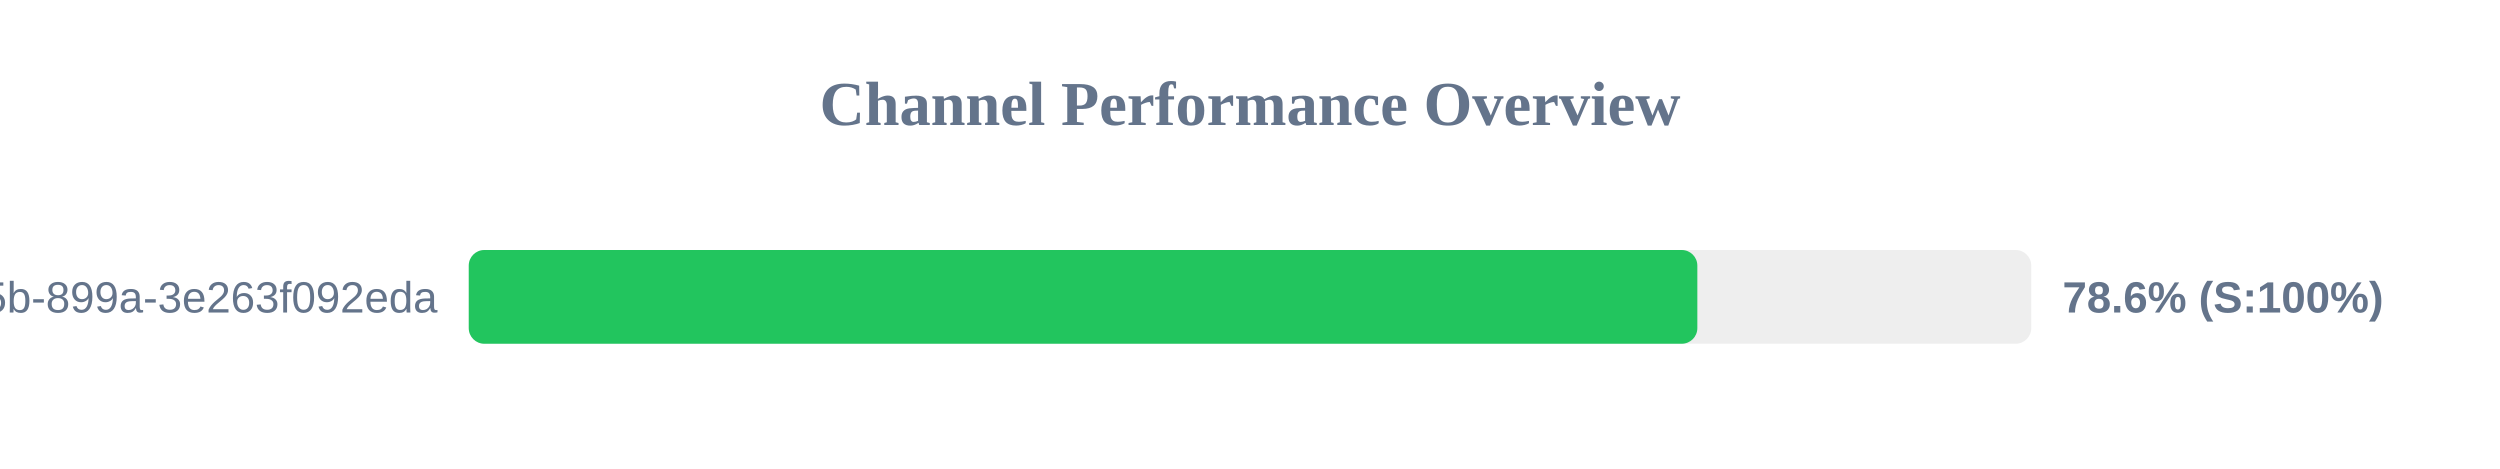
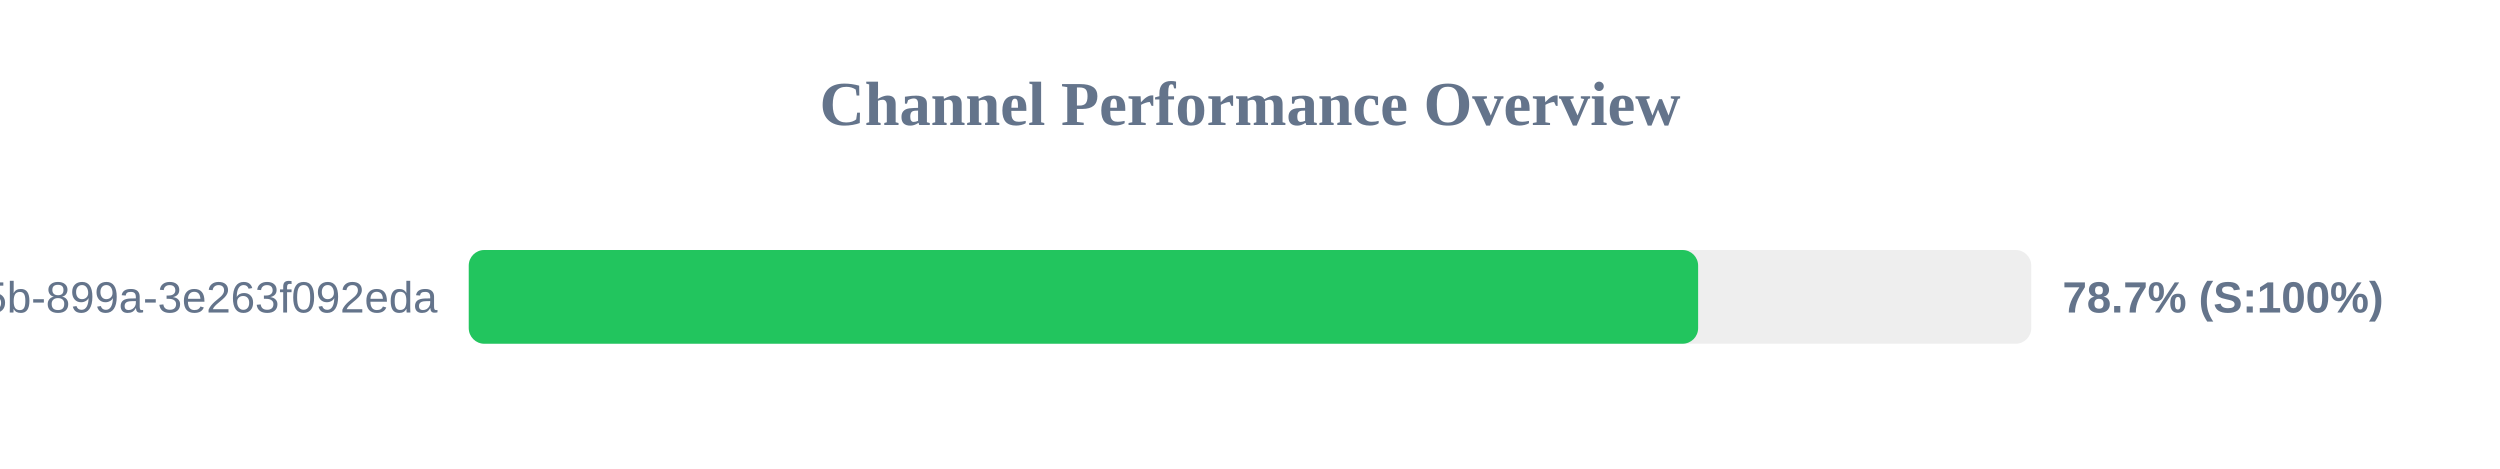
<svg xmlns="http://www.w3.org/2000/svg" width="800" height="150" version="1.1">
  <style>
        .row { font: 14px Arial; fill: #64748b; }
        .score { font: bold 14px Arial; fill: #64748b; }
    </style>
  <text x="400" y="40" text-anchor="middle" font-size="20px" font-weight="bold" fill="#64748b">Channel Performance Overview</text>
  <rect x="150" y="80" width="500" height="30" fill="#eee" rx="5" />
-   <rect x="150" y="80" width="393.15" height="30" fill="#22c55e" rx="5" />
+   <rect x="150" y="80" width="393.4" height="30" fill="#22c55e" rx="5" />
  <text x="140" y="100" text-anchor="end" class="row">?uuid=6bf726db-fb0b-405b-899a-3e263f092eda</text>
-   <text x="660" y="100" text-anchor="start" class="score">78.6% (S:100%)</text>
+   <text x="660" y="100" text-anchor="start" class="score">78.7% (S:100%)</text>
</svg>
